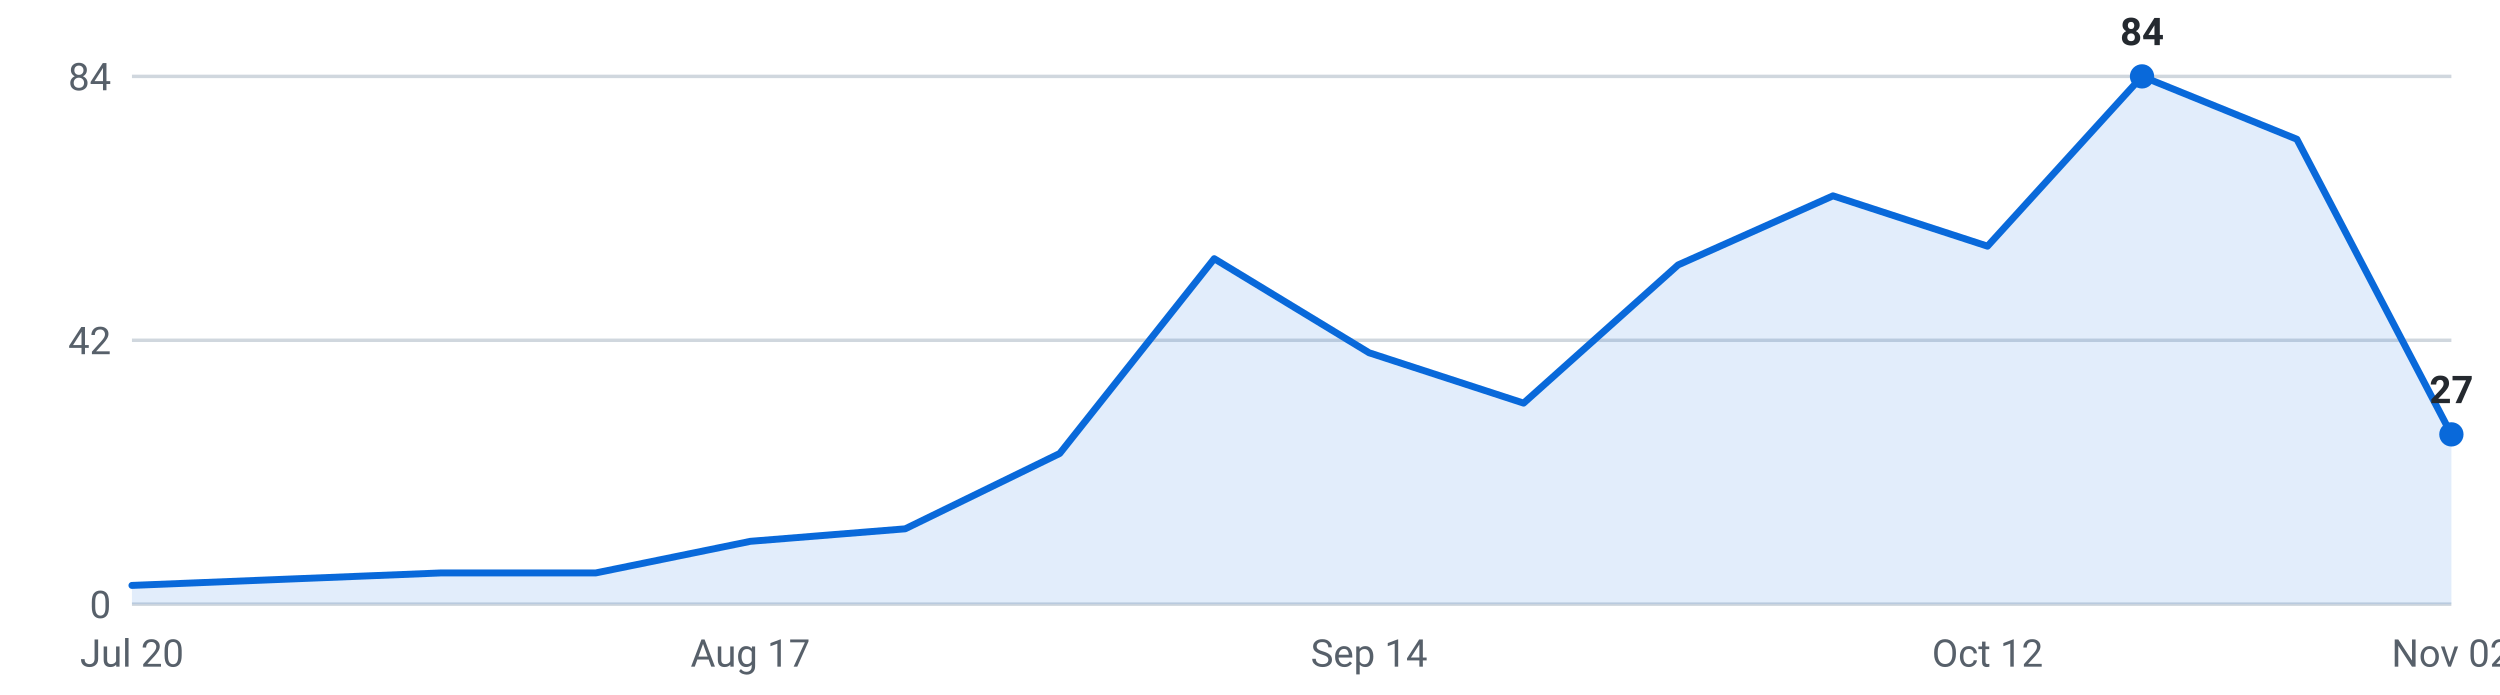
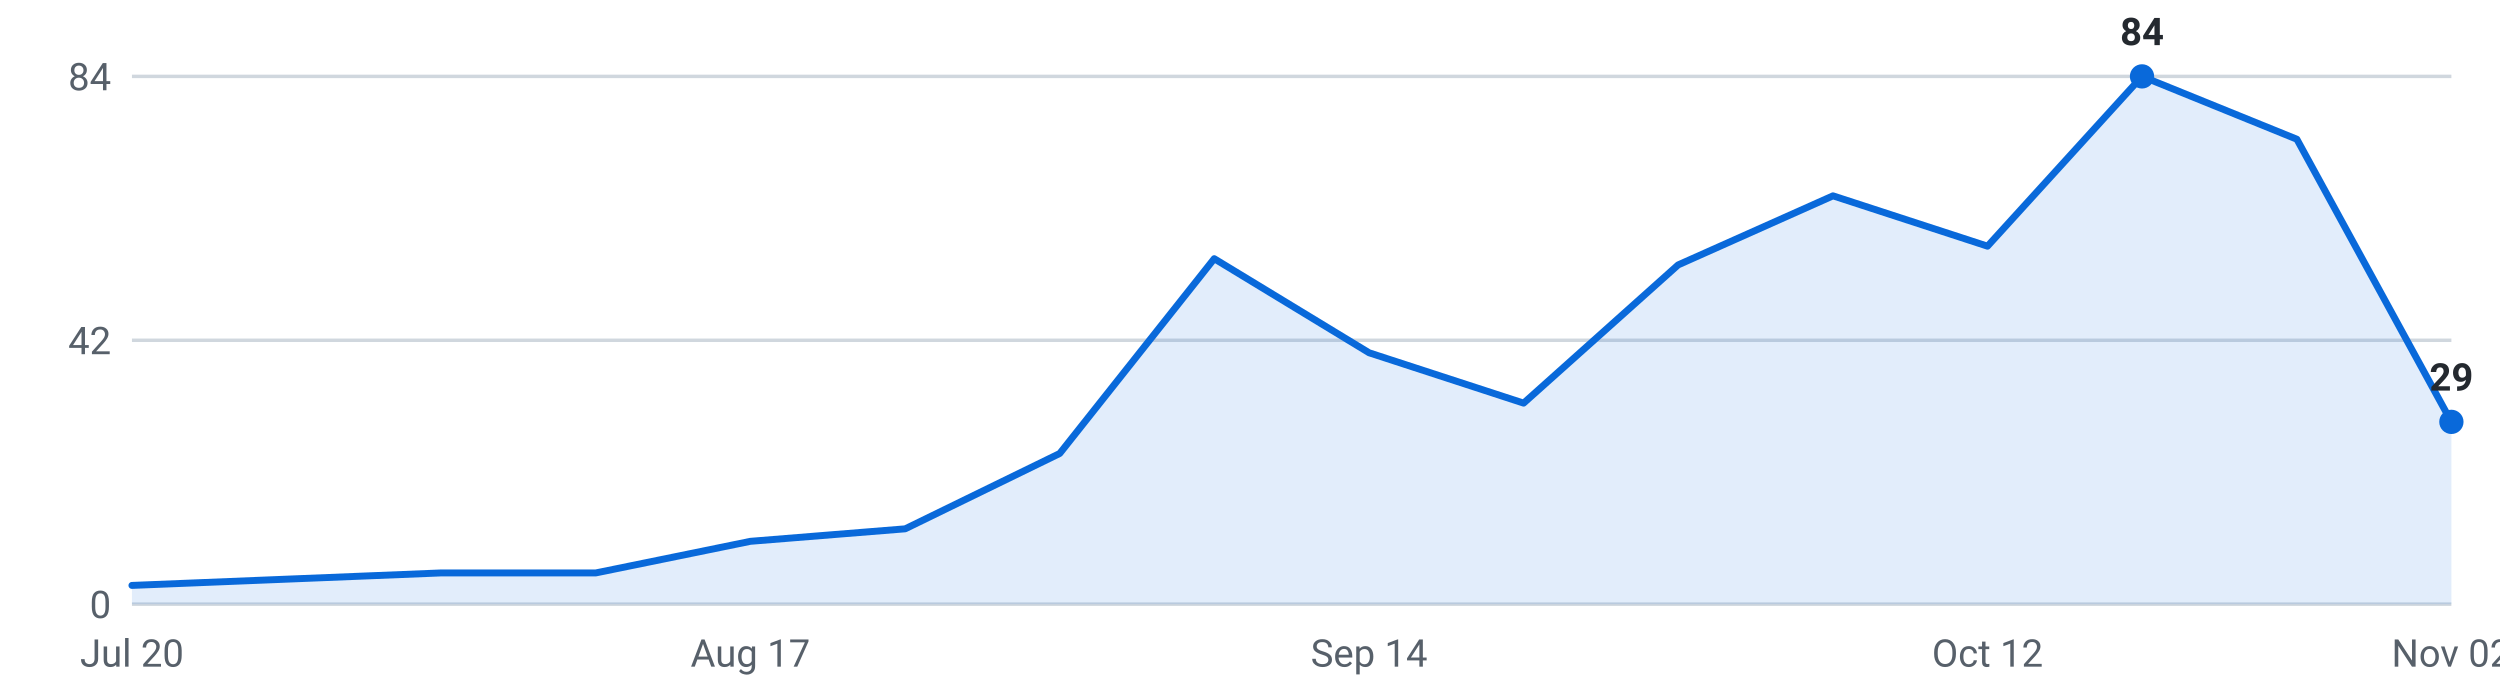
<svg xmlns="http://www.w3.org/2000/svg" viewBox="0 0 720 200" width="720" height="200" role="img" aria-label="Internships posted per week, last 16 weeks">
  <g font-family="-apple-system,Segoe UI,Roboto,sans-serif" font-size="11">
    <line x1="38" y1="174.0" x2="706" y2="174.0" stroke="#d0d7de" stroke-width="1" />
    <text x="32" y="178.0" text-anchor="end" fill="#57606a">0</text>
    <line x1="38" y1="98.0" x2="706" y2="98.0" stroke="#d0d7de" stroke-width="1" />
    <text x="32" y="102.0" text-anchor="end" fill="#57606a">42</text>
    <line x1="38" y1="22.0" x2="706" y2="22.0" stroke="#d0d7de" stroke-width="1" />
    <text x="32" y="26.0" text-anchor="end" fill="#57606a">84</text>
-     <path d="M38.0,174 L38.0,168.6 L82.5,166.8 L127.1,165.0 L171.6,165.0 L216.1,155.9 L260.7,152.3 L305.2,130.6 L349.7,74.5 L394.3,101.6 L438.8,116.1 L483.3,76.3 L527.9,56.4 L572.4,70.9 L616.9,22.0 L661.5,40.1 L706.0,125.1 L706.0,174 Z" fill="#0969da" fill-opacity="0.12" />
-     <polyline points="38.0,168.6 82.5,166.8 127.1,165.0 171.6,165.0 216.1,155.9 260.7,152.3 305.2,130.6 349.7,74.5 394.3,101.6 438.8,116.1 483.3,76.3 527.9,56.4 572.4,70.9 616.9,22.0 661.5,40.1 706.0,125.1" fill="none" stroke="#0969da" stroke-width="2" stroke-linejoin="round" stroke-linecap="round" />
+     <path d="M38.0,174 L38.0,168.6 L82.5,166.8 L127.1,165.0 L171.6,165.0 L216.1,155.9 L260.7,152.3 L305.2,130.6 L349.7,74.5 L394.3,101.6 L438.8,116.1 L483.3,76.3 L527.9,56.4 L572.4,70.9 L616.9,22.0 L661.5,40.1 L706.0,121.5 L706.0,174 Z" fill="#0969da" fill-opacity="0.12" />
+     <polyline points="38.0,168.6 82.5,166.8 127.1,165.0 171.6,165.0 216.1,155.9 260.7,152.3 305.2,130.6 349.7,74.5 394.3,101.6 438.8,116.1 483.3,76.3 527.9,56.4 572.4,70.9 616.9,22.0 661.5,40.1 706.0,121.5" fill="none" stroke="#0969da" stroke-width="2" stroke-linejoin="round" stroke-linecap="round" />
    <circle cx="616.9" cy="22.0" r="3.5" fill="#0969da" />
    <text x="616.9" y="13.0" text-anchor="middle" fill="#24292f" font-weight="600">84</text>
-     <circle cx="706.0" cy="125.1" r="3.5" fill="#0969da" />
-     <text x="706.0" y="116.1" text-anchor="middle" fill="#24292f" font-weight="600">27</text>
+     <circle cx="706.0" cy="121.5" r="3.5" fill="#0969da" />
+     <text x="706.0" y="112.5" text-anchor="middle" fill="#24292f" font-weight="600">29</text>
    <text x="38.0" y="192" text-anchor="middle" fill="#57606a">Jul 20</text>
    <text x="216.1" y="192" text-anchor="middle" fill="#57606a">Aug 17</text>
    <text x="394.3" y="192" text-anchor="middle" fill="#57606a">Sep 14</text>
    <text x="572.4" y="192" text-anchor="middle" fill="#57606a">Oct 12</text>
    <text x="706.0" y="192" text-anchor="middle" fill="#57606a">Nov 02</text>
  </g>
</svg>
